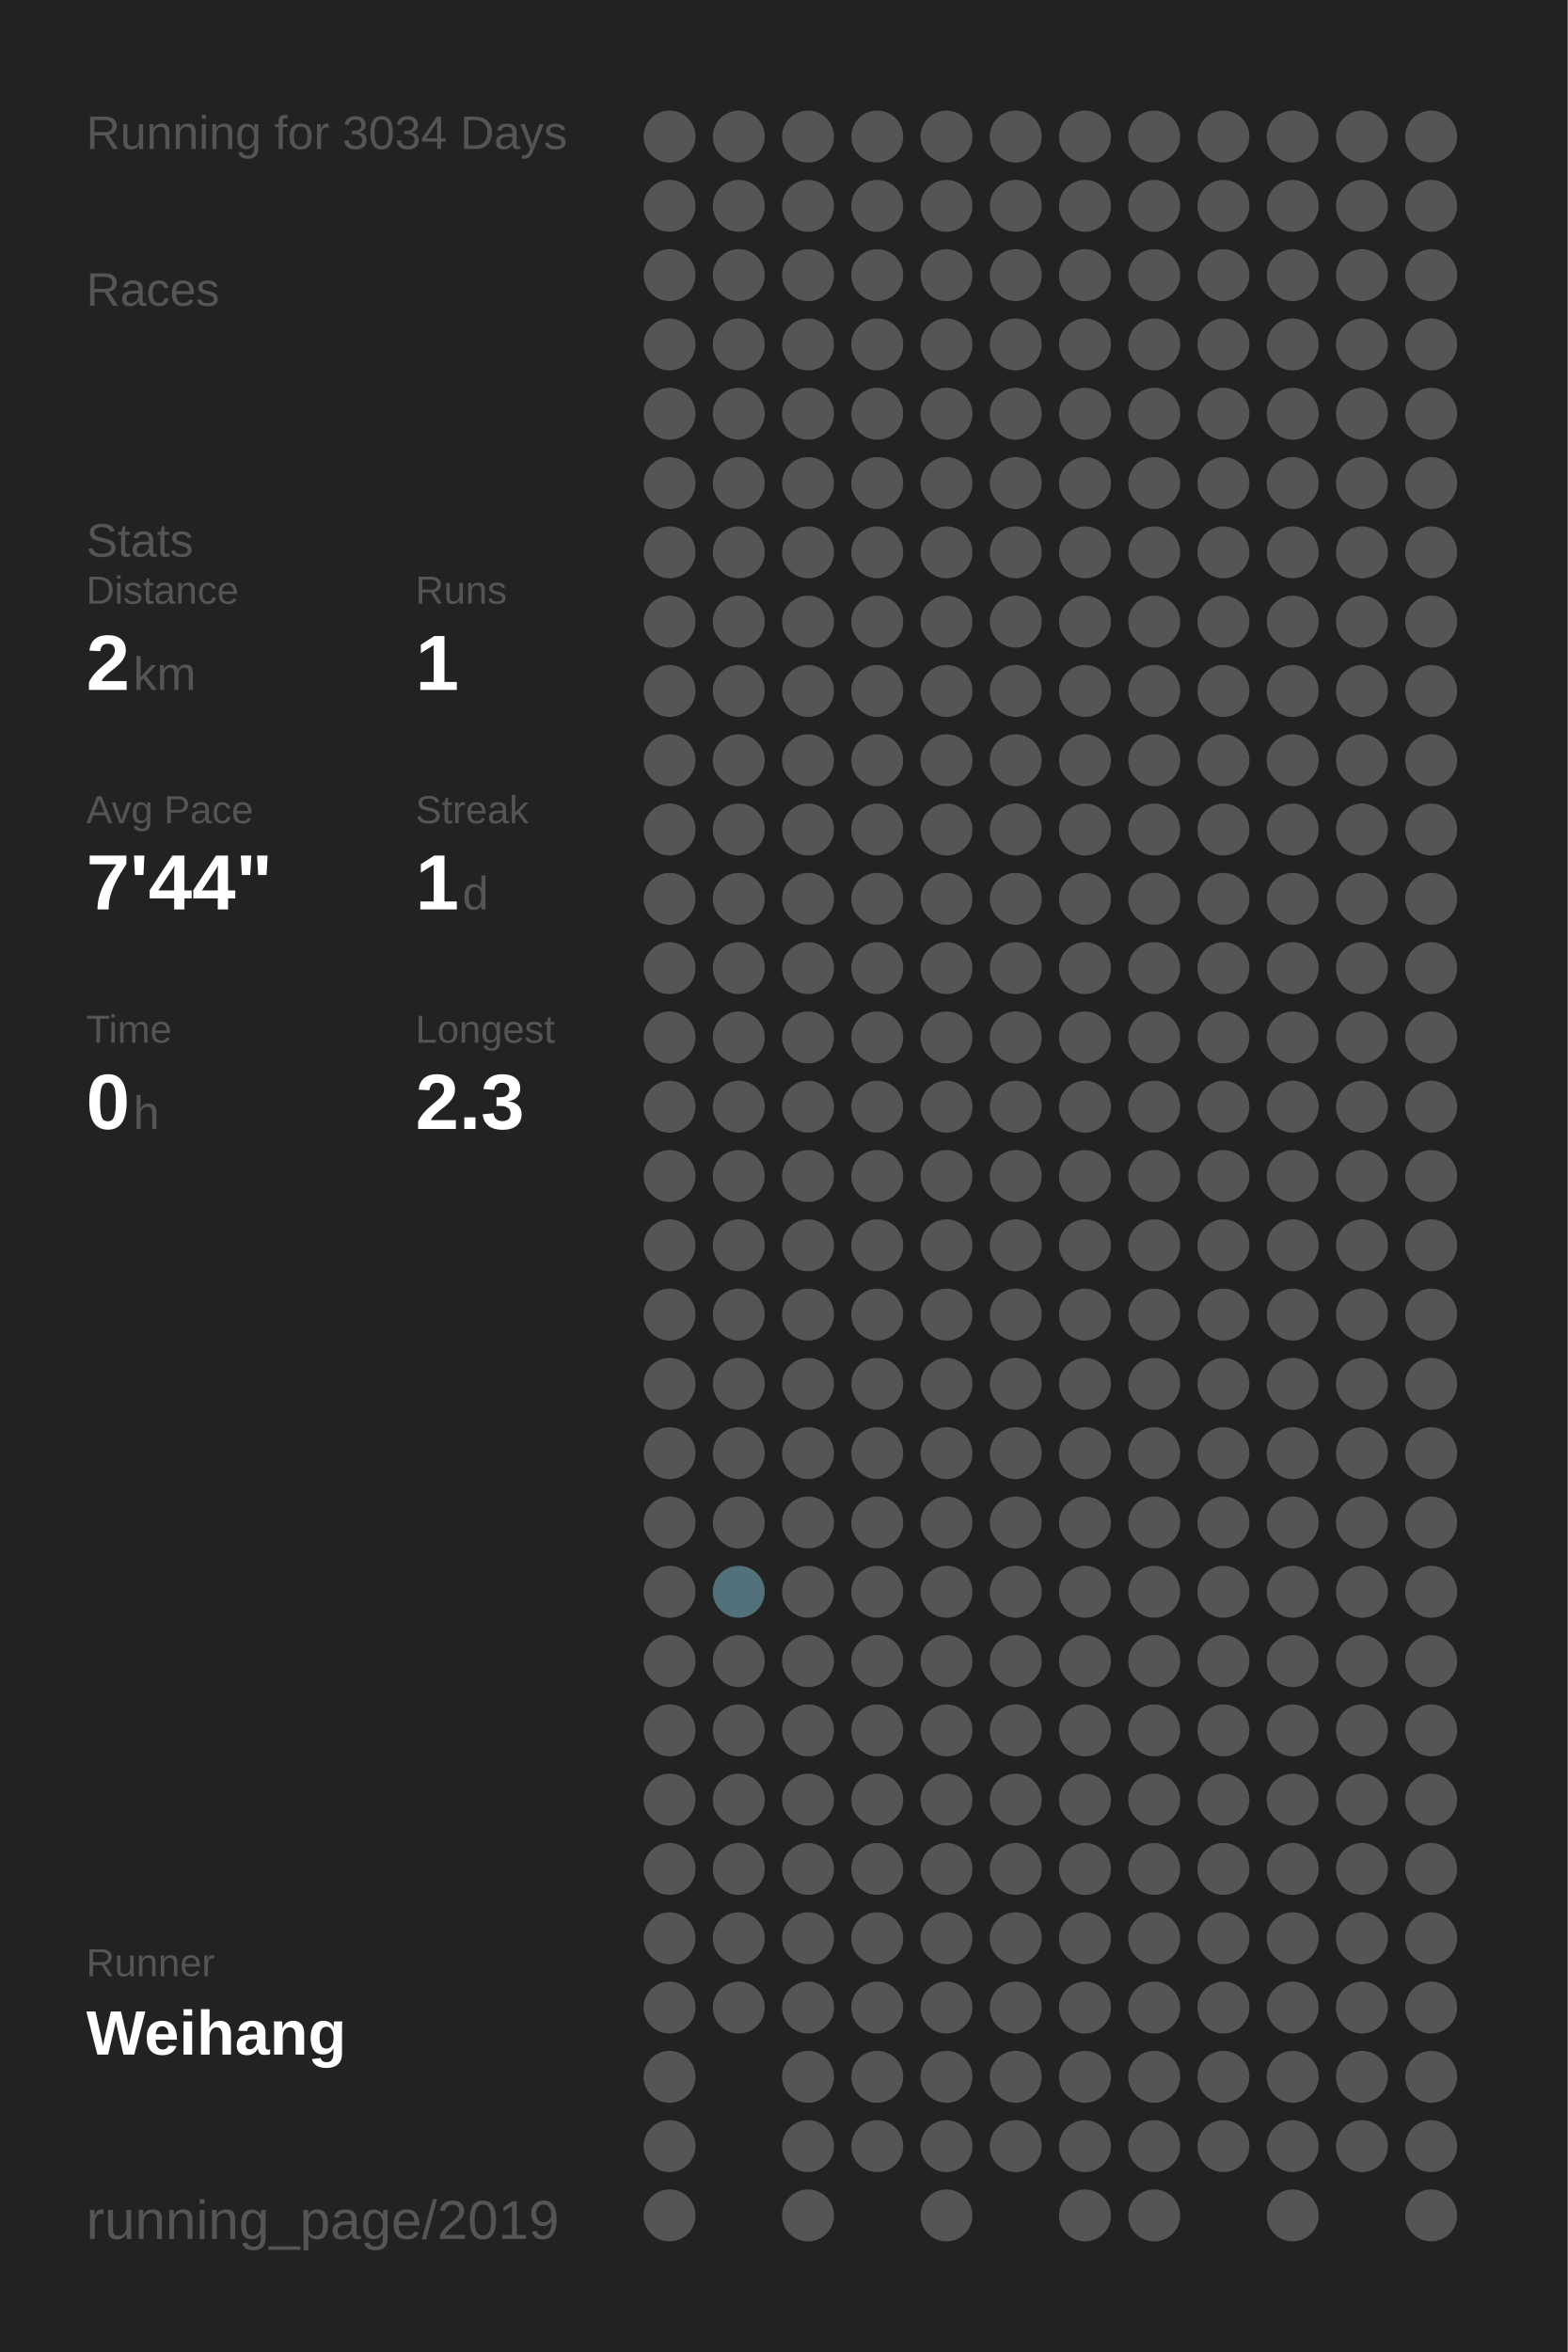
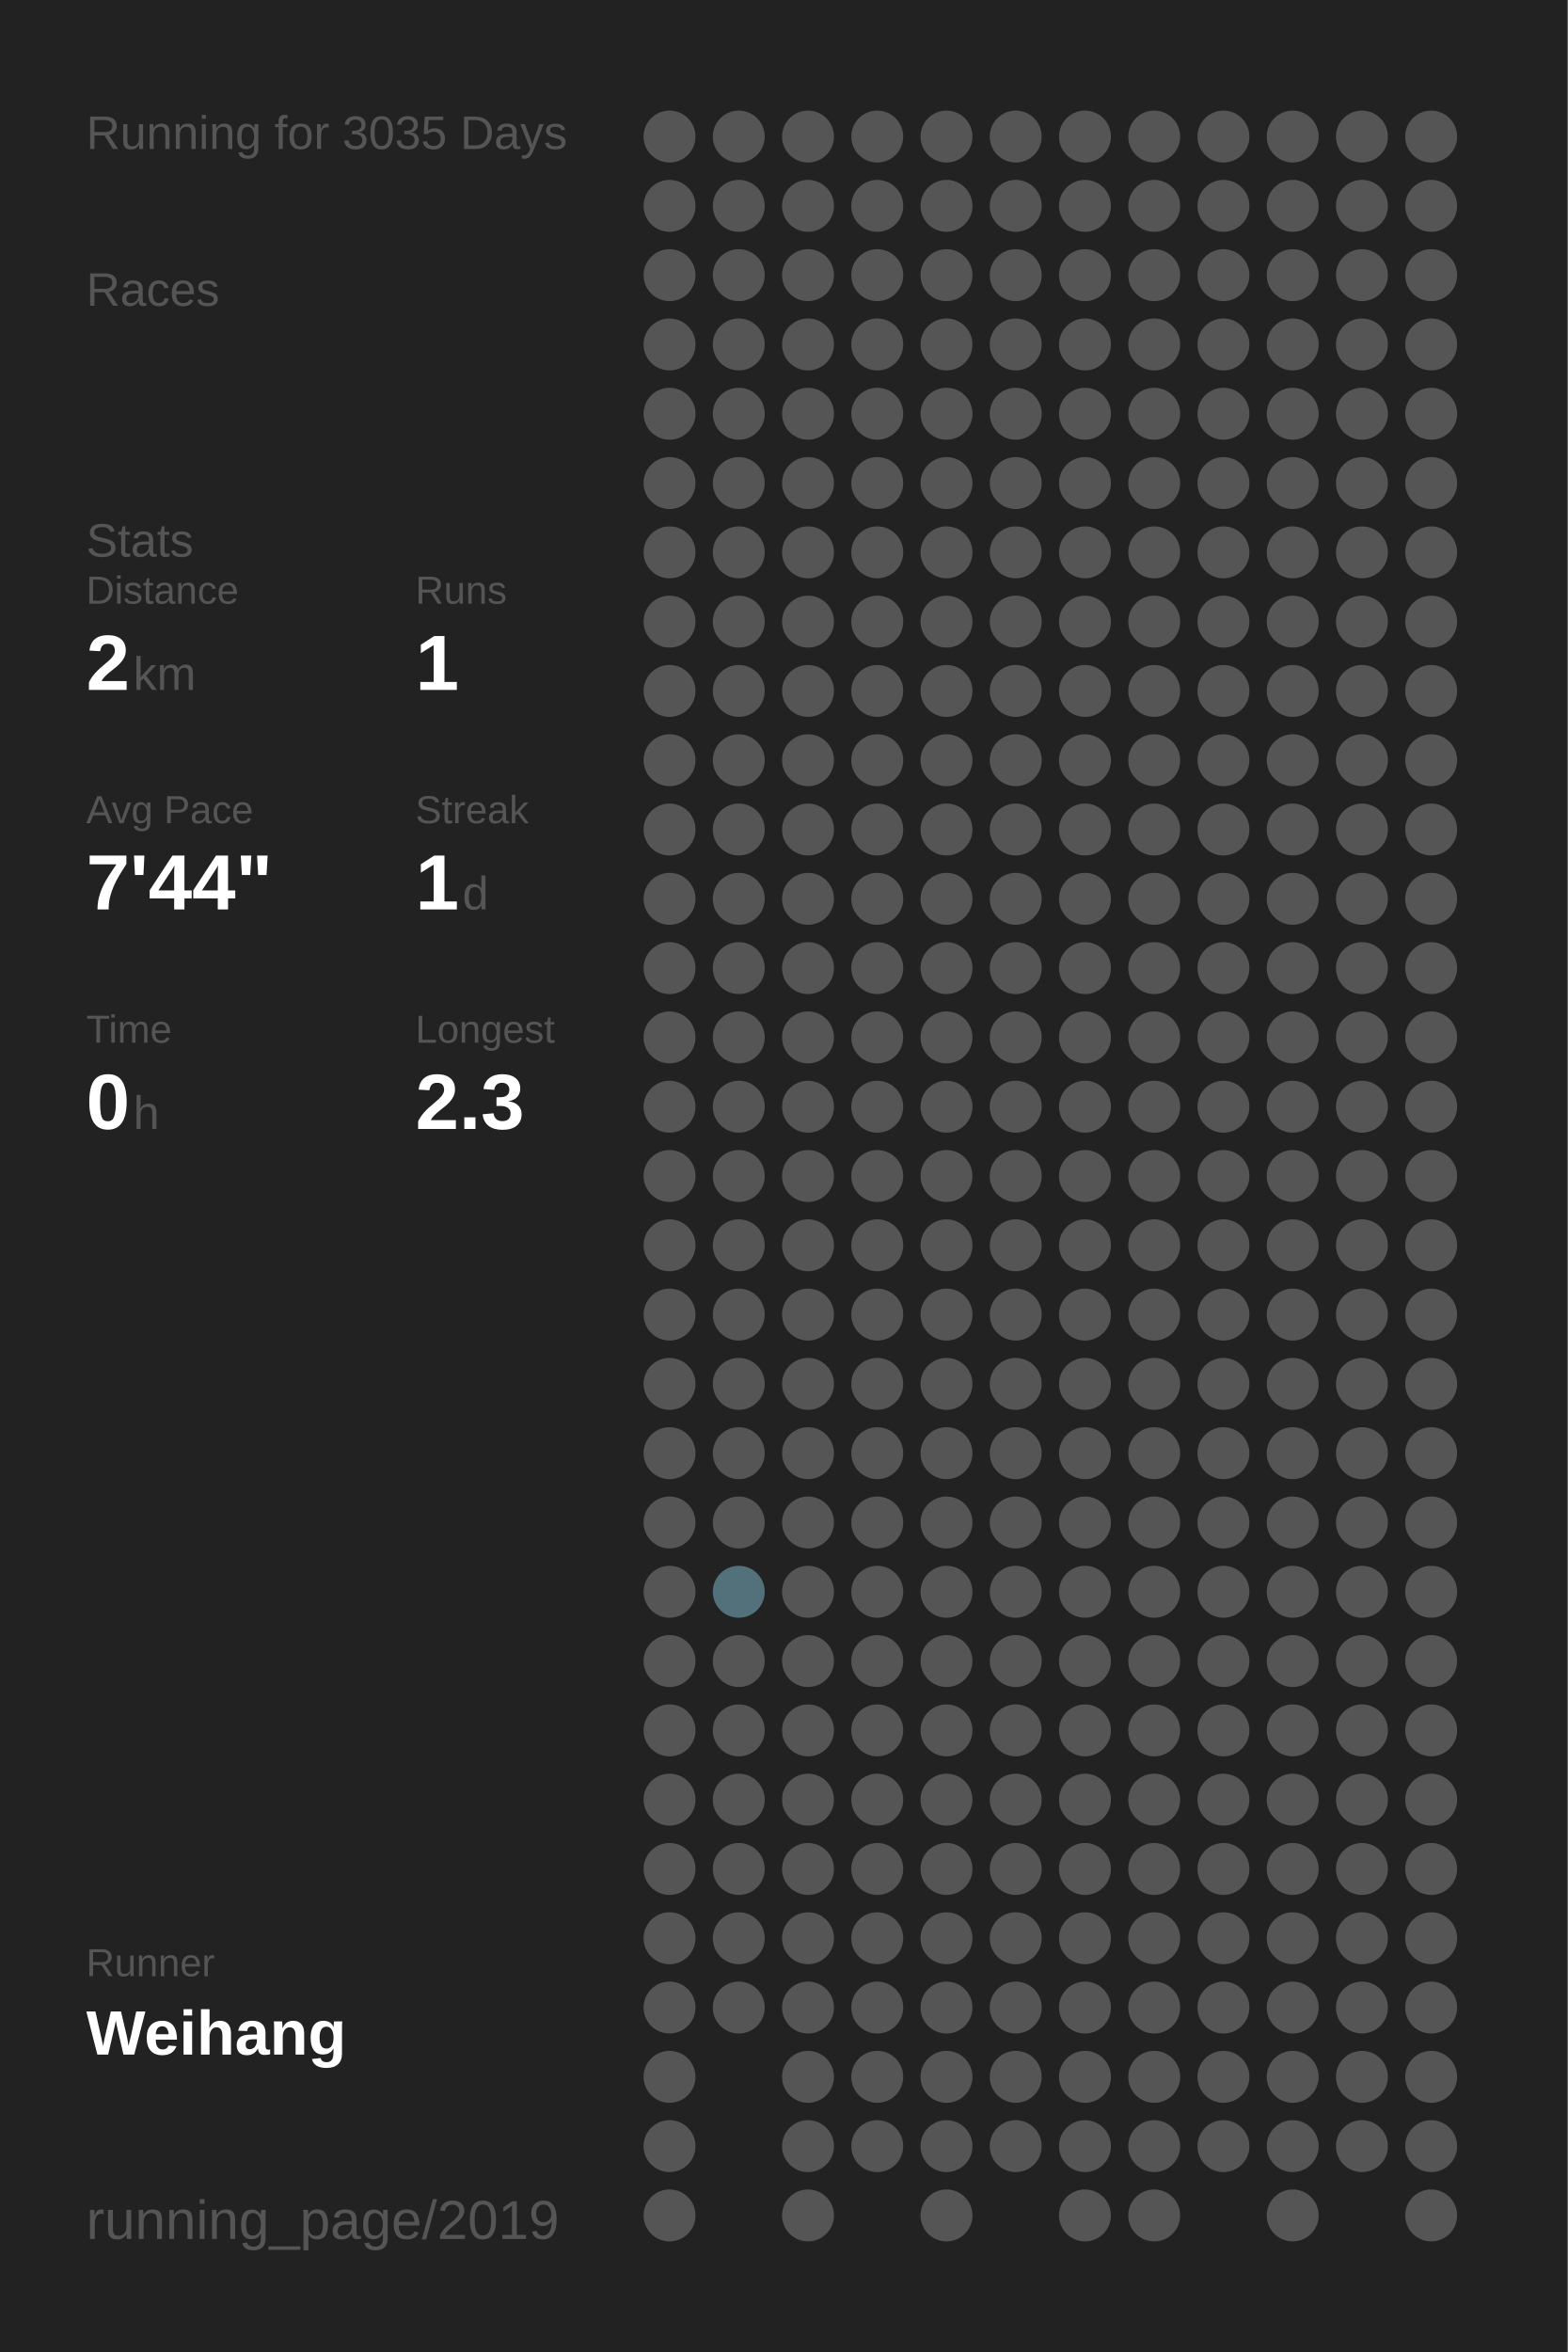
<svg xmlns="http://www.w3.org/2000/svg" baseProfile="full" height="300mm" version="1.1" viewBox="0,0,200,300" width="200mm">
  <defs />
  <rect fill="#222222" height="300" width="200" x="0" y="0" />
-   <text fill="#555555" style="font-size:6px; font-family:Arial;" x="11" y="19">Running for 3034 Days</text>
+   <text fill="#555555" style="font-size:6px; font-family:Arial;" x="11" y="19">Running for 3035 Days</text>
  <text fill="#555555" style="font-size:6px; font-family:Arial;" x="11" y="39">Races</text>
  <text fill="#555555" style="font-size:6px; font-family:Arial;" x="11" y="71">Stats</text>
  <text fill="#555555" style="font-size:5px; font-family:Arial;" x="11" y="77">Distance</text>
  <text fill="#FFFFFF" style="font-size:10px; font-family:Arial; font-weight:bold;" x="11" y="88">2</text>
  <text fill="#555555" style="font-size:6px; font-family:Arial;" x="17" y="88">km</text>
  <text fill="#555555" style="font-size:5px; font-family:Arial;" x="53" y="77">Runs</text>
  <text fill="#FFFFFF" style="font-size:10px; font-family:Arial; font-weight:bold;" x="53" y="88">1</text>
  <text fill="#555555" style="font-size:5px; font-family:Arial;" x="11" y="105">Avg Pace</text>
  <text fill="#FFFFFF" style="font-size:10px; font-family:Arial; font-weight:bold;" x="11" y="116">7'44"</text>
  <text fill="#555555" style="font-size:5px; font-family:Arial;" x="53" y="105">Streak</text>
  <text fill="#FFFFFF" style="font-size:10px; font-family:Arial; font-weight:bold;" x="53" y="116">1</text>
  <text fill="#555555" style="font-size:6px; font-family:Arial;" x="59" y="116">d</text>
  <text fill="#555555" style="font-size:5px; font-family:Arial;" x="11" y="133">Time</text>
  <text fill="#FFFFFF" style="font-size:10px; font-family:Arial; font-weight:bold;" x="11" y="144">0</text>
  <text fill="#555555" style="font-size:6px; font-family:Arial;" x="17" y="144">h</text>
  <text fill="#555555" style="font-size:5px; font-family:Arial;" x="53" y="133">Longest</text>
  <text fill="#FFFFFF" style="font-size:10px; font-family:Arial; font-weight:bold;" x="53" y="144">2.3</text>
  <text fill="#555555" style="font-size:5px; font-family:Arial;" x="11" y="252.065">Runner</text>
  <text fill="#FFFFFF" style="font-size:8px; font-family:Arial; font-weight:bold;" x="11" y="262.065">Weihang</text>
  <text fill="#555555" style="font-size:7px; font-family:Arial;" x="11" y="285.581">running_page/2019</text>
  <circle cx="85.417" cy="17.419" fill="#555555" r="3.312" />
  <circle cx="85.417" cy="26.258" fill="#555555" r="3.312" />
  <circle cx="85.417" cy="35.097" fill="#555555" r="3.312" />
  <circle cx="85.417" cy="43.935" fill="#555555" r="3.312" />
  <circle cx="85.417" cy="52.774" fill="#555555" r="3.312" />
  <circle cx="85.417" cy="61.613" fill="#555555" r="3.312" />
  <circle cx="85.417" cy="70.452" fill="#555555" r="3.312" />
  <circle cx="85.417" cy="79.29" fill="#555555" r="3.312" />
  <circle cx="85.417" cy="88.129" fill="#555555" r="3.312" />
  <circle cx="85.417" cy="96.968" fill="#555555" r="3.312" />
  <circle cx="85.417" cy="105.806" fill="#555555" r="3.312" />
  <circle cx="85.417" cy="114.645" fill="#555555" r="3.312" />
  <circle cx="85.417" cy="123.484" fill="#555555" r="3.312" />
  <circle cx="85.417" cy="132.323" fill="#555555" r="3.312" />
  <circle cx="85.417" cy="141.161" fill="#555555" r="3.312" />
  <circle cx="85.417" cy="150" fill="#555555" r="3.312" />
  <circle cx="85.417" cy="158.839" fill="#555555" r="3.312" />
  <circle cx="85.417" cy="167.677" fill="#555555" r="3.312" />
  <circle cx="85.417" cy="176.516" fill="#555555" r="3.312" />
  <circle cx="85.417" cy="185.355" fill="#555555" r="3.312" />
  <circle cx="85.417" cy="194.194" fill="#555555" r="3.312" />
  <circle cx="85.417" cy="203.032" fill="#555555" r="3.312" />
  <circle cx="85.417" cy="211.871" fill="#555555" r="3.312" />
  <circle cx="85.417" cy="220.71" fill="#555555" r="3.312" />
  <circle cx="85.417" cy="229.548" fill="#555555" r="3.312" />
  <circle cx="85.417" cy="238.387" fill="#555555" r="3.312" />
  <circle cx="85.417" cy="247.226" fill="#555555" r="3.312" />
  <circle cx="85.417" cy="256.065" fill="#555555" r="3.312" />
  <circle cx="85.417" cy="264.903" fill="#555555" r="3.312" />
  <circle cx="85.417" cy="273.742" fill="#555555" r="3.312" />
  <circle cx="85.417" cy="282.581" fill="#555555" r="3.312" />
  <circle cx="94.25" cy="17.419" fill="#555555" r="3.312" />
  <circle cx="94.25" cy="26.258" fill="#555555" r="3.312" />
  <circle cx="94.25" cy="35.097" fill="#555555" r="3.312" />
  <circle cx="94.25" cy="43.935" fill="#555555" r="3.312" />
  <circle cx="94.25" cy="52.774" fill="#555555" r="3.312" />
  <circle cx="94.25" cy="61.613" fill="#555555" r="3.312" />
  <circle cx="94.25" cy="70.452" fill="#555555" r="3.312" />
  <circle cx="94.25" cy="79.29" fill="#555555" r="3.312" />
  <circle cx="94.25" cy="88.129" fill="#555555" r="3.312" />
  <circle cx="94.25" cy="96.968" fill="#555555" r="3.312" />
  <circle cx="94.25" cy="105.806" fill="#555555" r="3.312" />
  <circle cx="94.25" cy="114.645" fill="#555555" r="3.312" />
  <circle cx="94.25" cy="123.484" fill="#555555" r="3.312" />
  <circle cx="94.25" cy="132.323" fill="#555555" r="3.312" />
  <circle cx="94.25" cy="141.161" fill="#555555" r="3.312" />
  <circle cx="94.25" cy="150" fill="#555555" r="3.312" />
  <circle cx="94.25" cy="158.839" fill="#555555" r="3.312" />
  <circle cx="94.25" cy="167.677" fill="#555555" r="3.312" />
  <circle cx="94.25" cy="176.516" fill="#555555" r="3.312" />
  <circle cx="94.25" cy="185.355" fill="#555555" r="3.312" />
  <circle cx="94.25" cy="194.194" fill="#555555" r="3.312" />
  <circle cx="94.25" cy="203.032" fill="#53717b" r="3.312" />
  <circle cx="94.25" cy="211.871" fill="#555555" r="3.312" />
  <circle cx="94.25" cy="220.71" fill="#555555" r="3.312" />
  <circle cx="94.25" cy="229.548" fill="#555555" r="3.312" />
  <circle cx="94.25" cy="238.387" fill="#555555" r="3.312" />
  <circle cx="94.25" cy="247.226" fill="#555555" r="3.312" />
  <circle cx="94.25" cy="256.065" fill="#555555" r="3.312" />
  <circle cx="103.083" cy="17.419" fill="#555555" r="3.312" />
  <circle cx="103.083" cy="26.258" fill="#555555" r="3.312" />
  <circle cx="103.083" cy="35.097" fill="#555555" r="3.312" />
  <circle cx="103.083" cy="43.935" fill="#555555" r="3.312" />
  <circle cx="103.083" cy="52.774" fill="#555555" r="3.312" />
  <circle cx="103.083" cy="61.613" fill="#555555" r="3.312" />
  <circle cx="103.083" cy="70.452" fill="#555555" r="3.312" />
  <circle cx="103.083" cy="79.29" fill="#555555" r="3.312" />
  <circle cx="103.083" cy="88.129" fill="#555555" r="3.312" />
  <circle cx="103.083" cy="96.968" fill="#555555" r="3.312" />
  <circle cx="103.083" cy="105.806" fill="#555555" r="3.312" />
  <circle cx="103.083" cy="114.645" fill="#555555" r="3.312" />
  <circle cx="103.083" cy="123.484" fill="#555555" r="3.312" />
  <circle cx="103.083" cy="132.323" fill="#555555" r="3.312" />
  <circle cx="103.083" cy="141.161" fill="#555555" r="3.312" />
  <circle cx="103.083" cy="150" fill="#555555" r="3.312" />
  <circle cx="103.083" cy="158.839" fill="#555555" r="3.312" />
  <circle cx="103.083" cy="167.677" fill="#555555" r="3.312" />
  <circle cx="103.083" cy="176.516" fill="#555555" r="3.312" />
  <circle cx="103.083" cy="185.355" fill="#555555" r="3.312" />
  <circle cx="103.083" cy="194.194" fill="#555555" r="3.312" />
  <circle cx="103.083" cy="203.032" fill="#555555" r="3.312" />
  <circle cx="103.083" cy="211.871" fill="#555555" r="3.312" />
  <circle cx="103.083" cy="220.71" fill="#555555" r="3.312" />
  <circle cx="103.083" cy="229.548" fill="#555555" r="3.312" />
  <circle cx="103.083" cy="238.387" fill="#555555" r="3.312" />
  <circle cx="103.083" cy="247.226" fill="#555555" r="3.312" />
  <circle cx="103.083" cy="256.065" fill="#555555" r="3.312" />
  <circle cx="103.083" cy="264.903" fill="#555555" r="3.312" />
  <circle cx="103.083" cy="273.742" fill="#555555" r="3.312" />
  <circle cx="103.083" cy="282.581" fill="#555555" r="3.312" />
  <circle cx="111.917" cy="17.419" fill="#555555" r="3.312" />
  <circle cx="111.917" cy="26.258" fill="#555555" r="3.312" />
  <circle cx="111.917" cy="35.097" fill="#555555" r="3.312" />
  <circle cx="111.917" cy="43.935" fill="#555555" r="3.312" />
  <circle cx="111.917" cy="52.774" fill="#555555" r="3.312" />
  <circle cx="111.917" cy="61.613" fill="#555555" r="3.312" />
  <circle cx="111.917" cy="70.452" fill="#555555" r="3.312" />
  <circle cx="111.917" cy="79.29" fill="#555555" r="3.312" />
  <circle cx="111.917" cy="88.129" fill="#555555" r="3.312" />
  <circle cx="111.917" cy="96.968" fill="#555555" r="3.312" />
  <circle cx="111.917" cy="105.806" fill="#555555" r="3.312" />
  <circle cx="111.917" cy="114.645" fill="#555555" r="3.312" />
  <circle cx="111.917" cy="123.484" fill="#555555" r="3.312" />
  <circle cx="111.917" cy="132.323" fill="#555555" r="3.312" />
  <circle cx="111.917" cy="141.161" fill="#555555" r="3.312" />
  <circle cx="111.917" cy="150" fill="#555555" r="3.312" />
  <circle cx="111.917" cy="158.839" fill="#555555" r="3.312" />
  <circle cx="111.917" cy="167.677" fill="#555555" r="3.312" />
  <circle cx="111.917" cy="176.516" fill="#555555" r="3.312" />
  <circle cx="111.917" cy="185.355" fill="#555555" r="3.312" />
  <circle cx="111.917" cy="194.194" fill="#555555" r="3.312" />
  <circle cx="111.917" cy="203.032" fill="#555555" r="3.312" />
  <circle cx="111.917" cy="211.871" fill="#555555" r="3.312" />
  <circle cx="111.917" cy="220.71" fill="#555555" r="3.312" />
  <circle cx="111.917" cy="229.548" fill="#555555" r="3.312" />
  <circle cx="111.917" cy="238.387" fill="#555555" r="3.312" />
  <circle cx="111.917" cy="247.226" fill="#555555" r="3.312" />
  <circle cx="111.917" cy="256.065" fill="#555555" r="3.312" />
  <circle cx="111.917" cy="264.903" fill="#555555" r="3.312" />
  <circle cx="111.917" cy="273.742" fill="#555555" r="3.312" />
  <circle cx="120.75" cy="17.419" fill="#555555" r="3.312" />
  <circle cx="120.75" cy="26.258" fill="#555555" r="3.312" />
  <circle cx="120.75" cy="35.097" fill="#555555" r="3.312" />
  <circle cx="120.75" cy="43.935" fill="#555555" r="3.312" />
  <circle cx="120.75" cy="52.774" fill="#555555" r="3.312" />
  <circle cx="120.75" cy="61.613" fill="#555555" r="3.312" />
  <circle cx="120.75" cy="70.452" fill="#555555" r="3.312" />
  <circle cx="120.75" cy="79.29" fill="#555555" r="3.312" />
  <circle cx="120.75" cy="88.129" fill="#555555" r="3.312" />
  <circle cx="120.75" cy="96.968" fill="#555555" r="3.312" />
  <circle cx="120.75" cy="105.806" fill="#555555" r="3.312" />
  <circle cx="120.75" cy="114.645" fill="#555555" r="3.312" />
  <circle cx="120.75" cy="123.484" fill="#555555" r="3.312" />
  <circle cx="120.75" cy="132.323" fill="#555555" r="3.312" />
  <circle cx="120.75" cy="141.161" fill="#555555" r="3.312" />
  <circle cx="120.75" cy="150" fill="#555555" r="3.312" />
  <circle cx="120.75" cy="158.839" fill="#555555" r="3.312" />
  <circle cx="120.75" cy="167.677" fill="#555555" r="3.312" />
  <circle cx="120.75" cy="176.516" fill="#555555" r="3.312" />
  <circle cx="120.75" cy="185.355" fill="#555555" r="3.312" />
  <circle cx="120.75" cy="194.194" fill="#555555" r="3.312" />
  <circle cx="120.75" cy="203.032" fill="#555555" r="3.312" />
  <circle cx="120.75" cy="211.871" fill="#555555" r="3.312" />
  <circle cx="120.75" cy="220.71" fill="#555555" r="3.312" />
  <circle cx="120.75" cy="229.548" fill="#555555" r="3.312" />
  <circle cx="120.75" cy="238.387" fill="#555555" r="3.312" />
  <circle cx="120.75" cy="247.226" fill="#555555" r="3.312" />
  <circle cx="120.75" cy="256.065" fill="#555555" r="3.312" />
  <circle cx="120.75" cy="264.903" fill="#555555" r="3.312" />
  <circle cx="120.75" cy="273.742" fill="#555555" r="3.312" />
  <circle cx="120.75" cy="282.581" fill="#555555" r="3.312" />
  <circle cx="129.583" cy="17.419" fill="#555555" r="3.312" />
  <circle cx="129.583" cy="26.258" fill="#555555" r="3.312" />
  <circle cx="129.583" cy="35.097" fill="#555555" r="3.312" />
  <circle cx="129.583" cy="43.935" fill="#555555" r="3.312" />
  <circle cx="129.583" cy="52.774" fill="#555555" r="3.312" />
  <circle cx="129.583" cy="61.613" fill="#555555" r="3.312" />
  <circle cx="129.583" cy="70.452" fill="#555555" r="3.312" />
  <circle cx="129.583" cy="79.29" fill="#555555" r="3.312" />
  <circle cx="129.583" cy="88.129" fill="#555555" r="3.312" />
  <circle cx="129.583" cy="96.968" fill="#555555" r="3.312" />
  <circle cx="129.583" cy="105.806" fill="#555555" r="3.312" />
  <circle cx="129.583" cy="114.645" fill="#555555" r="3.312" />
  <circle cx="129.583" cy="123.484" fill="#555555" r="3.312" />
  <circle cx="129.583" cy="132.323" fill="#555555" r="3.312" />
  <circle cx="129.583" cy="141.161" fill="#555555" r="3.312" />
  <circle cx="129.583" cy="150" fill="#555555" r="3.312" />
  <circle cx="129.583" cy="158.839" fill="#555555" r="3.312" />
  <circle cx="129.583" cy="167.677" fill="#555555" r="3.312" />
  <circle cx="129.583" cy="176.516" fill="#555555" r="3.312" />
  <circle cx="129.583" cy="185.355" fill="#555555" r="3.312" />
  <circle cx="129.583" cy="194.194" fill="#555555" r="3.312" />
  <circle cx="129.583" cy="203.032" fill="#555555" r="3.312" />
  <circle cx="129.583" cy="211.871" fill="#555555" r="3.312" />
  <circle cx="129.583" cy="220.71" fill="#555555" r="3.312" />
  <circle cx="129.583" cy="229.548" fill="#555555" r="3.312" />
  <circle cx="129.583" cy="238.387" fill="#555555" r="3.312" />
  <circle cx="129.583" cy="247.226" fill="#555555" r="3.312" />
  <circle cx="129.583" cy="256.065" fill="#555555" r="3.312" />
  <circle cx="129.583" cy="264.903" fill="#555555" r="3.312" />
  <circle cx="129.583" cy="273.742" fill="#555555" r="3.312" />
  <circle cx="138.417" cy="17.419" fill="#555555" r="3.312" />
  <circle cx="138.417" cy="26.258" fill="#555555" r="3.312" />
  <circle cx="138.417" cy="35.097" fill="#555555" r="3.312" />
  <circle cx="138.417" cy="43.935" fill="#555555" r="3.312" />
  <circle cx="138.417" cy="52.774" fill="#555555" r="3.312" />
  <circle cx="138.417" cy="61.613" fill="#555555" r="3.312" />
  <circle cx="138.417" cy="70.452" fill="#555555" r="3.312" />
  <circle cx="138.417" cy="79.29" fill="#555555" r="3.312" />
  <circle cx="138.417" cy="88.129" fill="#555555" r="3.312" />
  <circle cx="138.417" cy="96.968" fill="#555555" r="3.312" />
  <circle cx="138.417" cy="105.806" fill="#555555" r="3.312" />
  <circle cx="138.417" cy="114.645" fill="#555555" r="3.312" />
  <circle cx="138.417" cy="123.484" fill="#555555" r="3.312" />
  <circle cx="138.417" cy="132.323" fill="#555555" r="3.312" />
  <circle cx="138.417" cy="141.161" fill="#555555" r="3.312" />
  <circle cx="138.417" cy="150" fill="#555555" r="3.312" />
  <circle cx="138.417" cy="158.839" fill="#555555" r="3.312" />
  <circle cx="138.417" cy="167.677" fill="#555555" r="3.312" />
  <circle cx="138.417" cy="176.516" fill="#555555" r="3.312" />
  <circle cx="138.417" cy="185.355" fill="#555555" r="3.312" />
  <circle cx="138.417" cy="194.194" fill="#555555" r="3.312" />
  <circle cx="138.417" cy="203.032" fill="#555555" r="3.312" />
  <circle cx="138.417" cy="211.871" fill="#555555" r="3.312" />
  <circle cx="138.417" cy="220.71" fill="#555555" r="3.312" />
  <circle cx="138.417" cy="229.548" fill="#555555" r="3.312" />
  <circle cx="138.417" cy="238.387" fill="#555555" r="3.312" />
  <circle cx="138.417" cy="247.226" fill="#555555" r="3.312" />
  <circle cx="138.417" cy="256.065" fill="#555555" r="3.312" />
  <circle cx="138.417" cy="264.903" fill="#555555" r="3.312" />
  <circle cx="138.417" cy="273.742" fill="#555555" r="3.312" />
  <circle cx="138.417" cy="282.581" fill="#555555" r="3.312" />
  <circle cx="147.25" cy="17.419" fill="#555555" r="3.312" />
  <circle cx="147.25" cy="26.258" fill="#555555" r="3.312" />
  <circle cx="147.25" cy="35.097" fill="#555555" r="3.312" />
  <circle cx="147.25" cy="43.935" fill="#555555" r="3.312" />
  <circle cx="147.25" cy="52.774" fill="#555555" r="3.312" />
  <circle cx="147.25" cy="61.613" fill="#555555" r="3.312" />
  <circle cx="147.25" cy="70.452" fill="#555555" r="3.312" />
  <circle cx="147.25" cy="79.29" fill="#555555" r="3.312" />
  <circle cx="147.25" cy="88.129" fill="#555555" r="3.312" />
  <circle cx="147.25" cy="96.968" fill="#555555" r="3.312" />
  <circle cx="147.25" cy="105.806" fill="#555555" r="3.312" />
  <circle cx="147.25" cy="114.645" fill="#555555" r="3.312" />
  <circle cx="147.25" cy="123.484" fill="#555555" r="3.312" />
  <circle cx="147.25" cy="132.323" fill="#555555" r="3.312" />
  <circle cx="147.25" cy="141.161" fill="#555555" r="3.312" />
  <circle cx="147.25" cy="150" fill="#555555" r="3.312" />
  <circle cx="147.25" cy="158.839" fill="#555555" r="3.312" />
  <circle cx="147.25" cy="167.677" fill="#555555" r="3.312" />
  <circle cx="147.25" cy="176.516" fill="#555555" r="3.312" />
  <circle cx="147.25" cy="185.355" fill="#555555" r="3.312" />
  <circle cx="147.25" cy="194.194" fill="#555555" r="3.312" />
  <circle cx="147.25" cy="203.032" fill="#555555" r="3.312" />
  <circle cx="147.25" cy="211.871" fill="#555555" r="3.312" />
  <circle cx="147.25" cy="220.71" fill="#555555" r="3.312" />
  <circle cx="147.25" cy="229.548" fill="#555555" r="3.312" />
  <circle cx="147.25" cy="238.387" fill="#555555" r="3.312" />
  <circle cx="147.25" cy="247.226" fill="#555555" r="3.312" />
  <circle cx="147.25" cy="256.065" fill="#555555" r="3.312" />
  <circle cx="147.25" cy="264.903" fill="#555555" r="3.312" />
  <circle cx="147.25" cy="273.742" fill="#555555" r="3.312" />
  <circle cx="147.25" cy="282.581" fill="#555555" r="3.312" />
  <circle cx="156.083" cy="17.419" fill="#555555" r="3.312" />
  <circle cx="156.083" cy="26.258" fill="#555555" r="3.312" />
  <circle cx="156.083" cy="35.097" fill="#555555" r="3.312" />
  <circle cx="156.083" cy="43.935" fill="#555555" r="3.312" />
  <circle cx="156.083" cy="52.774" fill="#555555" r="3.312" />
  <circle cx="156.083" cy="61.613" fill="#555555" r="3.312" />
  <circle cx="156.083" cy="70.452" fill="#555555" r="3.312" />
  <circle cx="156.083" cy="79.29" fill="#555555" r="3.312" />
  <circle cx="156.083" cy="88.129" fill="#555555" r="3.312" />
  <circle cx="156.083" cy="96.968" fill="#555555" r="3.312" />
  <circle cx="156.083" cy="105.806" fill="#555555" r="3.312" />
  <circle cx="156.083" cy="114.645" fill="#555555" r="3.312" />
  <circle cx="156.083" cy="123.484" fill="#555555" r="3.312" />
  <circle cx="156.083" cy="132.323" fill="#555555" r="3.312" />
  <circle cx="156.083" cy="141.161" fill="#555555" r="3.312" />
  <circle cx="156.083" cy="150" fill="#555555" r="3.312" />
  <circle cx="156.083" cy="158.839" fill="#555555" r="3.312" />
  <circle cx="156.083" cy="167.677" fill="#555555" r="3.312" />
  <circle cx="156.083" cy="176.516" fill="#555555" r="3.312" />
  <circle cx="156.083" cy="185.355" fill="#555555" r="3.312" />
  <circle cx="156.083" cy="194.194" fill="#555555" r="3.312" />
  <circle cx="156.083" cy="203.032" fill="#555555" r="3.312" />
  <circle cx="156.083" cy="211.871" fill="#555555" r="3.312" />
  <circle cx="156.083" cy="220.71" fill="#555555" r="3.312" />
  <circle cx="156.083" cy="229.548" fill="#555555" r="3.312" />
  <circle cx="156.083" cy="238.387" fill="#555555" r="3.312" />
  <circle cx="156.083" cy="247.226" fill="#555555" r="3.312" />
  <circle cx="156.083" cy="256.065" fill="#555555" r="3.312" />
  <circle cx="156.083" cy="264.903" fill="#555555" r="3.312" />
  <circle cx="156.083" cy="273.742" fill="#555555" r="3.312" />
  <circle cx="164.917" cy="17.419" fill="#555555" r="3.312" />
  <circle cx="164.917" cy="26.258" fill="#555555" r="3.312" />
  <circle cx="164.917" cy="35.097" fill="#555555" r="3.312" />
  <circle cx="164.917" cy="43.935" fill="#555555" r="3.312" />
  <circle cx="164.917" cy="52.774" fill="#555555" r="3.312" />
  <circle cx="164.917" cy="61.613" fill="#555555" r="3.312" />
  <circle cx="164.917" cy="70.452" fill="#555555" r="3.312" />
  <circle cx="164.917" cy="79.29" fill="#555555" r="3.312" />
  <circle cx="164.917" cy="88.129" fill="#555555" r="3.312" />
  <circle cx="164.917" cy="96.968" fill="#555555" r="3.312" />
  <circle cx="164.917" cy="105.806" fill="#555555" r="3.312" />
  <circle cx="164.917" cy="114.645" fill="#555555" r="3.312" />
  <circle cx="164.917" cy="123.484" fill="#555555" r="3.312" />
  <circle cx="164.917" cy="132.323" fill="#555555" r="3.312" />
  <circle cx="164.917" cy="141.161" fill="#555555" r="3.312" />
  <circle cx="164.917" cy="150" fill="#555555" r="3.312" />
  <circle cx="164.917" cy="158.839" fill="#555555" r="3.312" />
  <circle cx="164.917" cy="167.677" fill="#555555" r="3.312" />
  <circle cx="164.917" cy="176.516" fill="#555555" r="3.312" />
  <circle cx="164.917" cy="185.355" fill="#555555" r="3.312" />
  <circle cx="164.917" cy="194.194" fill="#555555" r="3.312" />
  <circle cx="164.917" cy="203.032" fill="#555555" r="3.312" />
  <circle cx="164.917" cy="211.871" fill="#555555" r="3.312" />
  <circle cx="164.917" cy="220.71" fill="#555555" r="3.312" />
  <circle cx="164.917" cy="229.548" fill="#555555" r="3.312" />
  <circle cx="164.917" cy="238.387" fill="#555555" r="3.312" />
  <circle cx="164.917" cy="247.226" fill="#555555" r="3.312" />
  <circle cx="164.917" cy="256.065" fill="#555555" r="3.312" />
  <circle cx="164.917" cy="264.903" fill="#555555" r="3.312" />
  <circle cx="164.917" cy="273.742" fill="#555555" r="3.312" />
  <circle cx="164.917" cy="282.581" fill="#555555" r="3.312" />
  <circle cx="173.75" cy="17.419" fill="#555555" r="3.312" />
  <circle cx="173.75" cy="26.258" fill="#555555" r="3.312" />
  <circle cx="173.75" cy="35.097" fill="#555555" r="3.312" />
  <circle cx="173.75" cy="43.935" fill="#555555" r="3.312" />
  <circle cx="173.75" cy="52.774" fill="#555555" r="3.312" />
  <circle cx="173.75" cy="61.613" fill="#555555" r="3.312" />
  <circle cx="173.75" cy="70.452" fill="#555555" r="3.312" />
  <circle cx="173.75" cy="79.29" fill="#555555" r="3.312" />
  <circle cx="173.75" cy="88.129" fill="#555555" r="3.312" />
  <circle cx="173.75" cy="96.968" fill="#555555" r="3.312" />
  <circle cx="173.75" cy="105.806" fill="#555555" r="3.312" />
  <circle cx="173.75" cy="114.645" fill="#555555" r="3.312" />
  <circle cx="173.75" cy="123.484" fill="#555555" r="3.312" />
  <circle cx="173.75" cy="132.323" fill="#555555" r="3.312" />
  <circle cx="173.75" cy="141.161" fill="#555555" r="3.312" />
  <circle cx="173.75" cy="150" fill="#555555" r="3.312" />
  <circle cx="173.75" cy="158.839" fill="#555555" r="3.312" />
  <circle cx="173.75" cy="167.677" fill="#555555" r="3.312" />
  <circle cx="173.75" cy="176.516" fill="#555555" r="3.312" />
  <circle cx="173.75" cy="185.355" fill="#555555" r="3.312" />
  <circle cx="173.75" cy="194.194" fill="#555555" r="3.312" />
  <circle cx="173.75" cy="203.032" fill="#555555" r="3.312" />
  <circle cx="173.75" cy="211.871" fill="#555555" r="3.312" />
  <circle cx="173.75" cy="220.71" fill="#555555" r="3.312" />
  <circle cx="173.75" cy="229.548" fill="#555555" r="3.312" />
  <circle cx="173.75" cy="238.387" fill="#555555" r="3.312" />
  <circle cx="173.75" cy="247.226" fill="#555555" r="3.312" />
  <circle cx="173.75" cy="256.065" fill="#555555" r="3.312" />
  <circle cx="173.75" cy="264.903" fill="#555555" r="3.312" />
  <circle cx="173.75" cy="273.742" fill="#555555" r="3.312" />
  <circle cx="182.583" cy="17.419" fill="#555555" r="3.312" />
  <circle cx="182.583" cy="26.258" fill="#555555" r="3.312" />
  <circle cx="182.583" cy="35.097" fill="#555555" r="3.312" />
  <circle cx="182.583" cy="43.935" fill="#555555" r="3.312" />
  <circle cx="182.583" cy="52.774" fill="#555555" r="3.312" />
  <circle cx="182.583" cy="61.613" fill="#555555" r="3.312" />
  <circle cx="182.583" cy="70.452" fill="#555555" r="3.312" />
  <circle cx="182.583" cy="79.29" fill="#555555" r="3.312" />
  <circle cx="182.583" cy="88.129" fill="#555555" r="3.312" />
  <circle cx="182.583" cy="96.968" fill="#555555" r="3.312" />
  <circle cx="182.583" cy="105.806" fill="#555555" r="3.312" />
  <circle cx="182.583" cy="114.645" fill="#555555" r="3.312" />
  <circle cx="182.583" cy="123.484" fill="#555555" r="3.312" />
  <circle cx="182.583" cy="132.323" fill="#555555" r="3.312" />
  <circle cx="182.583" cy="141.161" fill="#555555" r="3.312" />
  <circle cx="182.583" cy="150" fill="#555555" r="3.312" />
  <circle cx="182.583" cy="158.839" fill="#555555" r="3.312" />
  <circle cx="182.583" cy="167.677" fill="#555555" r="3.312" />
  <circle cx="182.583" cy="176.516" fill="#555555" r="3.312" />
  <circle cx="182.583" cy="185.355" fill="#555555" r="3.312" />
  <circle cx="182.583" cy="194.194" fill="#555555" r="3.312" />
  <circle cx="182.583" cy="203.032" fill="#555555" r="3.312" />
  <circle cx="182.583" cy="211.871" fill="#555555" r="3.312" />
  <circle cx="182.583" cy="220.71" fill="#555555" r="3.312" />
  <circle cx="182.583" cy="229.548" fill="#555555" r="3.312" />
  <circle cx="182.583" cy="238.387" fill="#555555" r="3.312" />
  <circle cx="182.583" cy="247.226" fill="#555555" r="3.312" />
  <circle cx="182.583" cy="256.065" fill="#555555" r="3.312" />
  <circle cx="182.583" cy="264.903" fill="#555555" r="3.312" />
  <circle cx="182.583" cy="273.742" fill="#555555" r="3.312" />
  <circle cx="182.583" cy="282.581" fill="#555555" r="3.312" />
</svg>
